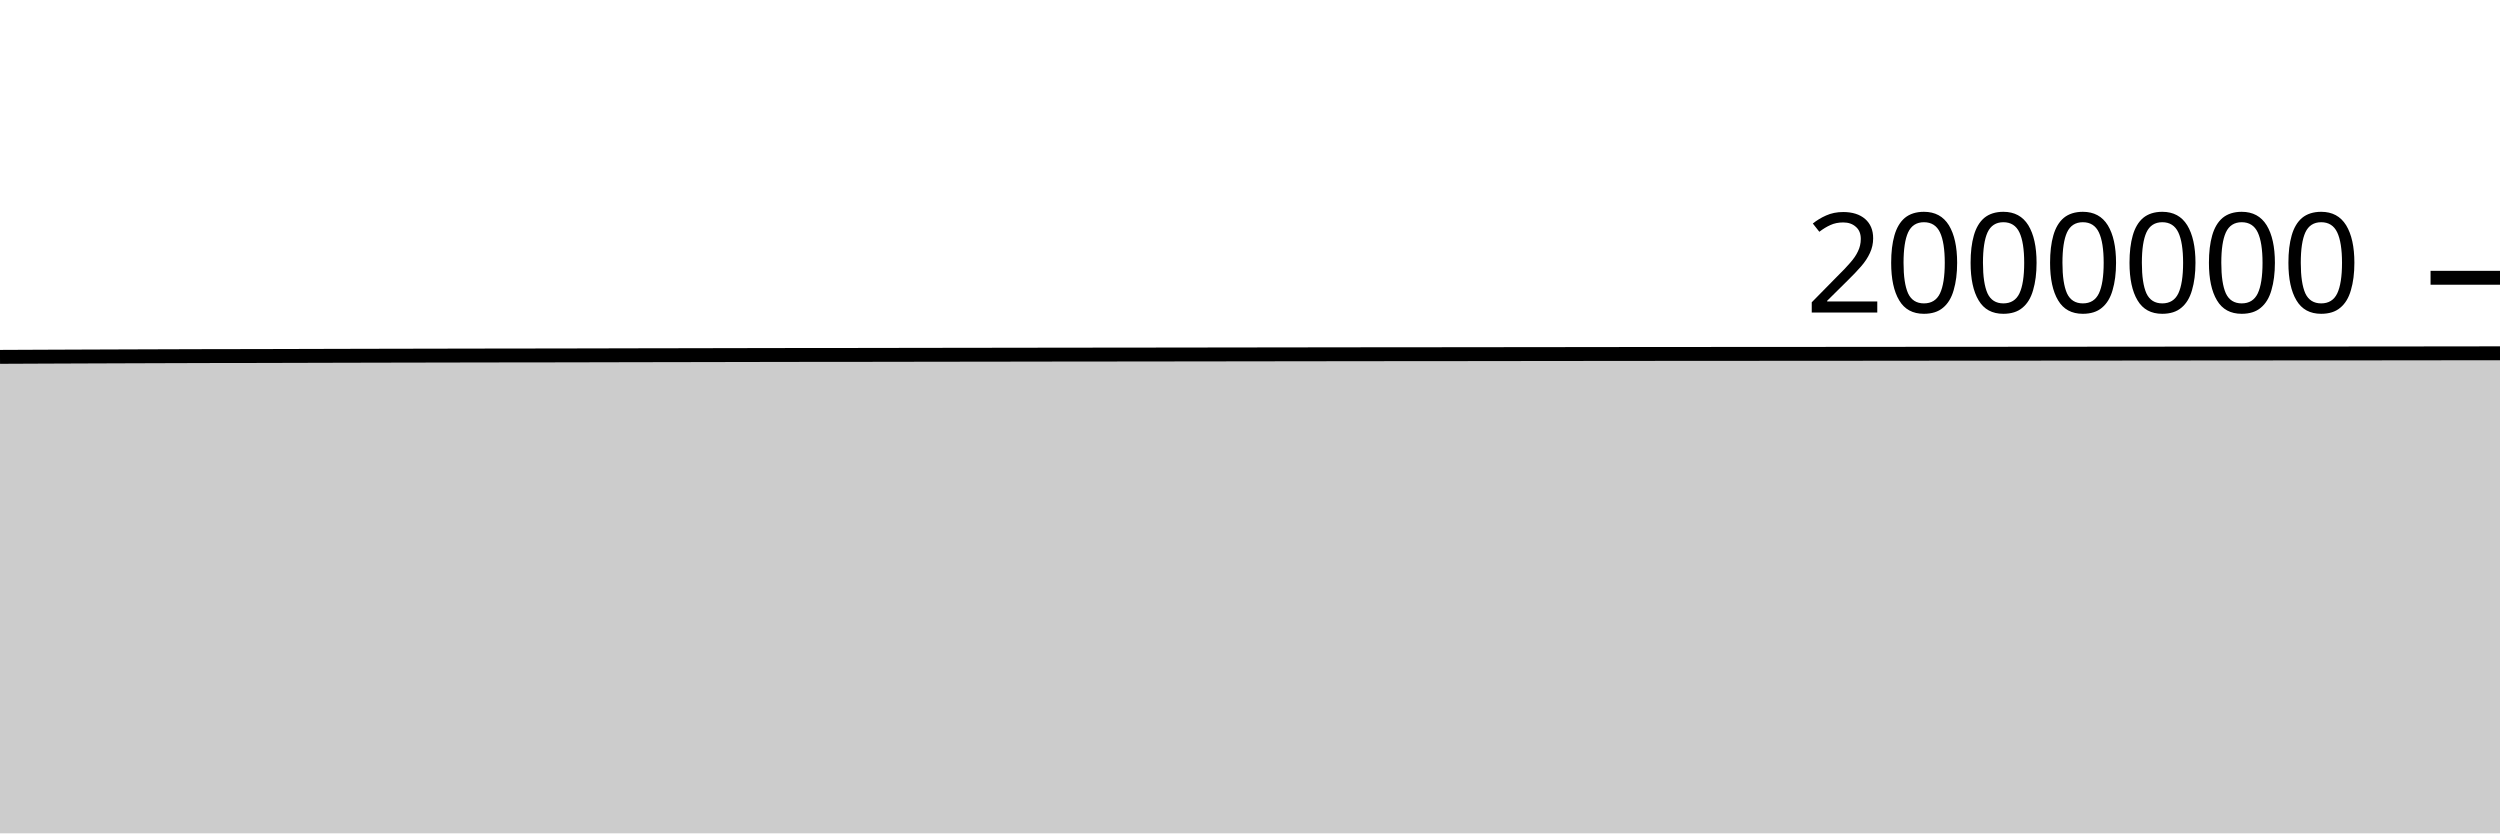
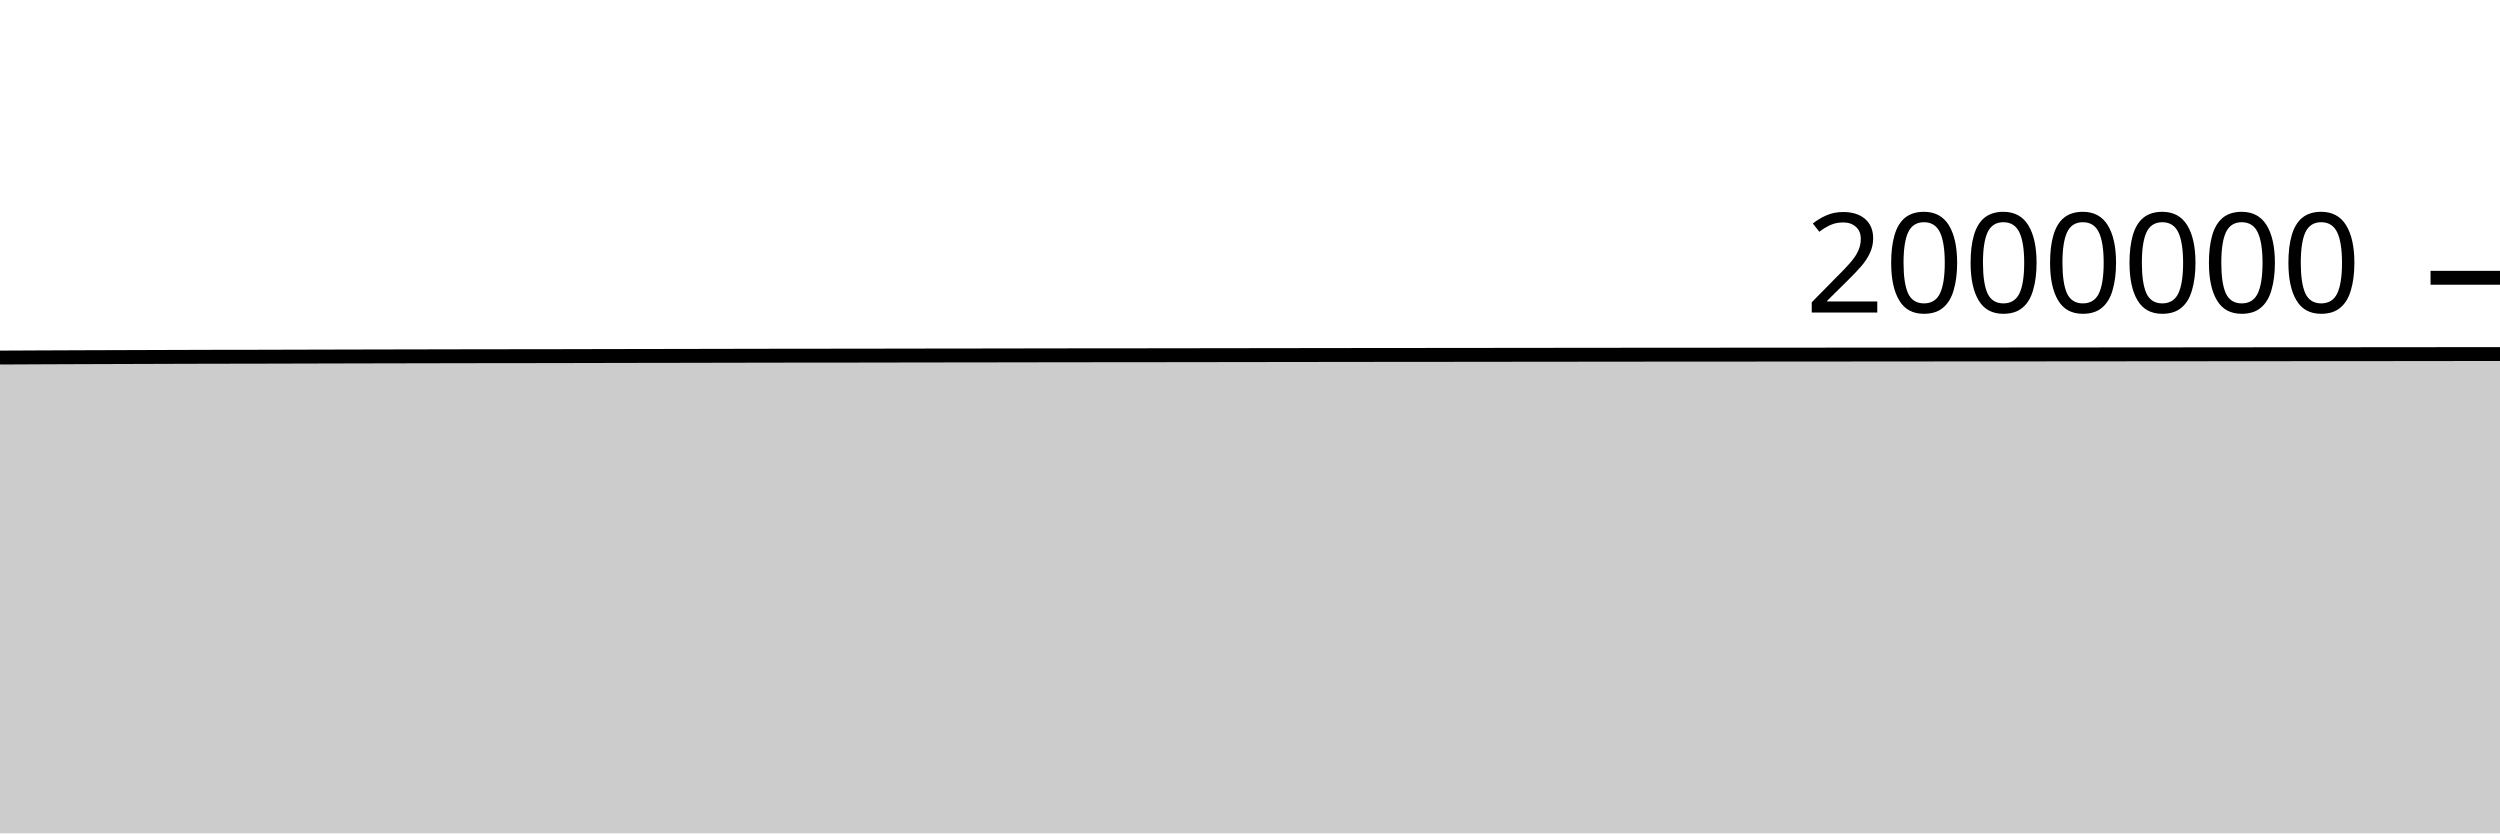
<svg xmlns="http://www.w3.org/2000/svg" viewBox="0 0 180 60">
  <g transform="translate(0,20)">
-     <path class="area" fill="rgba(0, 0, 0, 0.2)" d="M0,5.694C1.017,5.689,2.034,5.684,3.051,5.68C4.068,5.675,5.085,5.671,6.102,5.668C7.119,5.664,8.136,5.661,9.153,5.657C10.169,5.654,11.186,5.65,12.203,5.647C13.22,5.644,14.237,5.641,15.254,5.638C16.271,5.636,17.288,5.636,18.305,5.634C19.322,5.632,20.339,5.629,21.356,5.626C22.373,5.624,23.39,5.621,24.407,5.618C25.424,5.616,26.441,5.614,27.458,5.611C28.475,5.609,29.492,5.607,30.508,5.605C31.525,5.603,32.542,5.601,33.559,5.599C34.576,5.597,35.593,5.596,36.61,5.594C37.627,5.593,38.644,5.593,39.661,5.591C40.678,5.589,41.695,5.587,42.712,5.585C43.729,5.583,44.746,5.58,45.763,5.578C46.78,5.576,47.797,5.575,48.814,5.573C49.831,5.571,50.847,5.569,51.864,5.567C52.881,5.565,53.898,5.563,54.915,5.561C55.932,5.559,56.949,5.557,57.966,5.556C58.983,5.555,60,5.556,61.017,5.555C62.034,5.554,63.051,5.552,64.068,5.55C65.085,5.548,66.102,5.546,67.119,5.545C68.136,5.543,69.153,5.543,70.169,5.541C71.186,5.54,72.203,5.538,73.22,5.537C74.237,5.535,75.254,5.533,76.271,5.532C77.288,5.531,78.305,5.53,79.322,5.529C80.339,5.528,81.356,5.528,82.373,5.526C83.39,5.525,84.407,5.524,85.424,5.522C86.441,5.521,87.458,5.52,88.475,5.518C89.492,5.517,90.508,5.515,91.525,5.514C92.542,5.512,93.559,5.511,94.576,5.51C95.593,5.508,96.61,5.507,97.627,5.506C98.644,5.504,99.661,5.503,100.678,5.503C101.695,5.502,102.712,5.502,103.729,5.501C104.746,5.5,105.763,5.499,106.78,5.498C107.797,5.497,108.814,5.495,109.831,5.494C110.847,5.493,111.864,5.492,112.881,5.491C113.898,5.489,114.915,5.488,115.932,5.487C116.949,5.486,117.966,5.486,118.983,5.485C120,5.484,121.017,5.483,122.034,5.482C123.051,5.481,124.068,5.481,125.085,5.481C126.102,5.48,127.119,5.479,128.136,5.479C129.153,5.478,130.169,5.478,131.186,5.477C132.203,5.476,133.22,5.475,134.237,5.475C135.254,5.474,136.271,5.473,137.288,5.472C138.305,5.471,139.322,5.47,140.339,5.469C141.356,5.469,142.373,5.468,143.39,5.468C144.407,5.467,145.424,5.467,146.441,5.466C147.458,5.465,148.475,5.464,149.492,5.463C150.508,5.463,151.525,5.462,152.542,5.461C153.559,5.46,154.576,5.459,155.593,5.458C156.61,5.457,157.627,5.456,158.644,5.455C159.661,5.454,160.678,5.454,161.695,5.453C162.712,5.452,163.729,5.451,164.746,5.45C165.763,5.45,166.78,5.45,167.797,5.449C168.814,5.448,169.831,5.447,170.847,5.447C171.864,5.446,172.881,5.445,173.898,5.444C174.915,5.443,175.932,5.441,176.949,5.44C177.966,5.439,178.983,5.438,180,5.437L180,40C178.983,40,177.966,40,176.949,40C175.932,40,174.915,40,173.898,40C172.881,40,171.864,40,170.847,40C169.831,40,168.814,40,167.797,40C166.78,40,165.763,40,164.746,40C163.729,40,162.712,40,161.695,40C160.678,40,159.661,40,158.644,40C157.627,40,156.61,40,155.593,40C154.576,40,153.559,40,152.542,40C151.525,40,150.508,40,149.492,40C148.475,40,147.458,40,146.441,40C145.424,40,144.407,40,143.39,40C142.373,40,141.356,40,140.339,40C139.322,40,138.305,40,137.288,40C136.271,40,135.254,40,134.237,40C133.22,40,132.203,40,131.186,40C130.169,40,129.153,40,128.136,40C127.119,40,126.102,40,125.085,40C124.068,40,123.051,40,122.034,40C121.017,40,120,40,118.983,40C117.966,40,116.949,40,115.932,40C114.915,40,113.898,40,112.881,40C111.864,40,110.847,40,109.831,40C108.814,40,107.797,40,106.78,40C105.763,40,104.746,40,103.729,40C102.712,40,101.695,40,100.678,40C99.661,40,98.644,40,97.627,40C96.61,40,95.593,40,94.576,40C93.559,40,92.542,40,91.525,40C90.508,40,89.492,40,88.475,40C87.458,40,86.441,40,85.424,40C84.407,40,83.39,40,82.373,40C81.356,40,80.339,40,79.322,40C78.305,40,77.288,40,76.271,40C75.254,40,74.237,40,73.22,40C72.203,40,71.186,40,70.169,40C69.153,40,68.136,40,67.119,40C66.102,40,65.085,40,64.068,40C63.051,40,62.034,40,61.017,40C60,40,58.983,40,57.966,40C56.949,40,55.932,40,54.915,40C53.898,40,52.881,40,51.864,40C50.847,40,49.831,40,48.814,40C47.797,40,46.78,40,45.763,40C44.746,40,43.729,40,42.712,40C41.695,40,40.678,40,39.661,40C38.644,40,37.627,40,36.61,40C35.593,40,34.576,40,33.559,40C32.542,40,31.525,40,30.508,40C29.492,40,28.475,40,27.458,40C26.441,40,25.424,40,24.407,40C23.39,40,22.373,40,21.356,40C20.339,40,19.322,40,18.305,40C17.288,40,16.271,40,15.254,40C14.237,40,13.22,40,12.203,40C11.186,40,10.169,40,9.153,40C8.136,40,7.119,40,6.102,40C5.085,40,4.068,40,3.051,40C2.034,40,1.017,40,0,40Z" />
-     <path class="line" stroke="black" fill="none" d="M0,5.694C1.017,5.689,2.034,5.684,3.051,5.68C4.068,5.675,5.085,5.671,6.102,5.668C7.119,5.664,8.136,5.661,9.153,5.657C10.169,5.654,11.186,5.65,12.203,5.647C13.22,5.644,14.237,5.641,15.254,5.638C16.271,5.636,17.288,5.636,18.305,5.634C19.322,5.632,20.339,5.629,21.356,5.626C22.373,5.624,23.39,5.621,24.407,5.618C25.424,5.616,26.441,5.614,27.458,5.611C28.475,5.609,29.492,5.607,30.508,5.605C31.525,5.603,32.542,5.601,33.559,5.599C34.576,5.597,35.593,5.596,36.61,5.594C37.627,5.593,38.644,5.593,39.661,5.591C40.678,5.589,41.695,5.587,42.712,5.585C43.729,5.583,44.746,5.58,45.763,5.578C46.78,5.576,47.797,5.575,48.814,5.573C49.831,5.571,50.847,5.569,51.864,5.567C52.881,5.565,53.898,5.563,54.915,5.561C55.932,5.559,56.949,5.557,57.966,5.556C58.983,5.555,60,5.556,61.017,5.555C62.034,5.554,63.051,5.552,64.068,5.55C65.085,5.548,66.102,5.546,67.119,5.545C68.136,5.543,69.153,5.543,70.169,5.541C71.186,5.54,72.203,5.538,73.22,5.537C74.237,5.535,75.254,5.533,76.271,5.532C77.288,5.531,78.305,5.53,79.322,5.529C80.339,5.528,81.356,5.528,82.373,5.526C83.39,5.525,84.407,5.524,85.424,5.522C86.441,5.521,87.458,5.52,88.475,5.518C89.492,5.517,90.508,5.515,91.525,5.514C92.542,5.512,93.559,5.511,94.576,5.51C95.593,5.508,96.61,5.507,97.627,5.506C98.644,5.504,99.661,5.503,100.678,5.503C101.695,5.502,102.712,5.502,103.729,5.501C104.746,5.5,105.763,5.499,106.78,5.498C107.797,5.497,108.814,5.495,109.831,5.494C110.847,5.493,111.864,5.492,112.881,5.491C113.898,5.489,114.915,5.488,115.932,5.487C116.949,5.486,117.966,5.486,118.983,5.485C120,5.484,121.017,5.483,122.034,5.482C123.051,5.481,124.068,5.481,125.085,5.481C126.102,5.48,127.119,5.479,128.136,5.479C129.153,5.478,130.169,5.478,131.186,5.477C132.203,5.476,133.22,5.475,134.237,5.475C135.254,5.474,136.271,5.473,137.288,5.472C138.305,5.471,139.322,5.47,140.339,5.469C141.356,5.469,142.373,5.468,143.39,5.468C144.407,5.467,145.424,5.467,146.441,5.466C147.458,5.465,148.475,5.464,149.492,5.463C150.508,5.463,151.525,5.462,152.542,5.461C153.559,5.46,154.576,5.459,155.593,5.458C156.61,5.457,157.627,5.456,158.644,5.455C159.661,5.454,160.678,5.454,161.695,5.453C162.712,5.452,163.729,5.451,164.746,5.45C165.763,5.45,166.78,5.45,167.797,5.449C168.814,5.448,169.831,5.447,170.847,5.447C171.864,5.446,172.881,5.445,173.898,5.444C174.915,5.443,175.932,5.441,176.949,5.44C177.966,5.439,178.983,5.438,180,5.437" />
+     <path class="area" fill="rgba(0, 0, 0, 0.2)" d="M0,5.744C1.017,5.739,2.034,5.734,3.051,5.729C4.068,5.725,5.085,5.721,6.102,5.717C7.119,5.714,8.136,5.71,9.153,5.707C10.169,5.703,11.186,5.7,12.203,5.697C13.22,5.694,14.237,5.69,15.254,5.688C16.271,5.686,17.288,5.686,18.305,5.684C19.322,5.682,20.339,5.679,21.356,5.676C22.373,5.674,23.39,5.671,24.407,5.668C25.424,5.666,26.441,5.664,27.458,5.661C28.475,5.659,29.492,5.657,30.508,5.655C31.525,5.653,32.542,5.651,33.559,5.649C34.576,5.648,35.593,5.646,36.61,5.645C37.627,5.643,38.644,5.643,39.661,5.642C40.678,5.64,41.695,5.637,42.712,5.635C43.729,5.633,44.746,5.631,45.763,5.629C46.78,5.627,47.797,5.625,48.814,5.624C49.831,5.622,50.847,5.62,51.864,5.618C52.881,5.616,53.898,5.614,54.915,5.612C55.932,5.61,56.949,5.608,57.966,5.607C58.983,5.606,60,5.607,61.017,5.606C62.034,5.605,63.051,5.603,64.068,5.601C65.085,5.6,66.102,5.597,67.119,5.596C68.136,5.595,69.153,5.594,70.169,5.593C71.186,5.591,72.203,5.59,73.22,5.588C74.237,5.587,75.254,5.585,76.271,5.583C77.288,5.582,78.305,5.581,79.322,5.58C80.339,5.579,81.356,5.579,82.373,5.578C83.39,5.577,84.407,5.575,85.424,5.574C86.441,5.573,87.458,5.571,88.475,5.57C89.492,5.568,90.508,5.567,91.525,5.566C92.542,5.564,93.559,5.563,94.576,5.562C95.593,5.56,96.61,5.559,97.627,5.558C98.644,5.556,99.661,5.556,100.678,5.555C101.695,5.554,102.712,5.554,103.729,5.553C104.746,5.552,105.763,5.551,106.78,5.55C107.797,5.549,108.814,5.547,109.831,5.546C110.847,5.545,111.864,5.544,112.881,5.543C113.898,5.542,114.915,5.541,115.932,5.54C116.949,5.539,117.966,5.538,118.983,5.537C120,5.537,121.017,5.535,122.034,5.535C123.051,5.534,124.068,5.534,125.085,5.534C126.102,5.533,127.119,5.532,128.136,5.531C129.153,5.531,130.169,5.53,131.186,5.53C132.203,5.529,133.22,5.528,134.237,5.527C135.254,5.527,136.271,5.526,137.288,5.525C138.305,5.524,139.322,5.523,140.339,5.522C141.356,5.522,142.373,5.522,143.39,5.521C144.407,5.521,145.424,5.52,146.441,5.519C147.458,5.519,148.475,5.518,149.492,5.517C150.508,5.516,151.525,5.515,152.542,5.514C153.559,5.514,154.576,5.513,155.593,5.512C156.61,5.511,157.627,5.51,158.644,5.509C159.661,5.508,160.678,5.507,161.695,5.506C162.712,5.505,163.729,5.505,164.746,5.504C165.763,5.503,166.78,5.503,167.797,5.503C168.814,5.502,169.831,5.501,170.847,5.5C171.864,5.5,172.881,5.499,173.898,5.498C174.915,5.497,175.932,5.495,176.949,5.494C177.966,5.493,178.983,5.492,180,5.492L180,40C178.983,40,177.966,40,176.949,40C175.932,40,174.915,40,173.898,40C172.881,40,171.864,40,170.847,40C169.831,40,168.814,40,167.797,40C166.78,40,165.763,40,164.746,40C163.729,40,162.712,40,161.695,40C160.678,40,159.661,40,158.644,40C157.627,40,156.61,40,155.593,40C154.576,40,153.559,40,152.542,40C151.525,40,150.508,40,149.492,40C148.475,40,147.458,40,146.441,40C145.424,40,144.407,40,143.39,40C142.373,40,141.356,40,140.339,40C139.322,40,138.305,40,137.288,40C136.271,40,135.254,40,134.237,40C133.22,40,132.203,40,131.186,40C130.169,40,129.153,40,128.136,40C127.119,40,126.102,40,125.085,40C124.068,40,123.051,40,122.034,40C121.017,40,120,40,118.983,40C117.966,40,116.949,40,115.932,40C114.915,40,113.898,40,112.881,40C111.864,40,110.847,40,109.831,40C108.814,40,107.797,40,106.78,40C105.763,40,104.746,40,103.729,40C102.712,40,101.695,40,100.678,40C99.661,40,98.644,40,97.627,40C96.61,40,95.593,40,94.576,40C93.559,40,92.542,40,91.525,40C90.508,40,89.492,40,88.475,40C87.458,40,86.441,40,85.424,40C84.407,40,83.39,40,82.373,40C81.356,40,80.339,40,79.322,40C78.305,40,77.288,40,76.271,40C75.254,40,74.237,40,73.22,40C72.203,40,71.186,40,70.169,40C69.153,40,68.136,40,67.119,40C66.102,40,65.085,40,64.068,40C63.051,40,62.034,40,61.017,40C60,40,58.983,40,57.966,40C56.949,40,55.932,40,54.915,40C53.898,40,52.881,40,51.864,40C50.847,40,49.831,40,48.814,40C47.797,40,46.78,40,45.763,40C44.746,40,43.729,40,42.712,40C41.695,40,40.678,40,39.661,40C38.644,40,37.627,40,36.61,40C35.593,40,34.576,40,33.559,40C32.542,40,31.525,40,30.508,40C29.492,40,28.475,40,27.458,40C26.441,40,25.424,40,24.407,40C23.39,40,22.373,40,21.356,40C20.339,40,19.322,40,18.305,40C17.288,40,16.271,40,15.254,40C14.237,40,13.22,40,12.203,40C11.186,40,10.169,40,9.153,40C8.136,40,7.119,40,6.102,40C5.085,40,4.068,40,3.051,40C2.034,40,1.017,40,0,40Z" />
+     <path class="line" stroke="black" fill="none" d="M0,5.744C1.017,5.739,2.034,5.734,3.051,5.729C4.068,5.725,5.085,5.721,6.102,5.717C7.119,5.714,8.136,5.71,9.153,5.707C10.169,5.703,11.186,5.7,12.203,5.697C13.22,5.694,14.237,5.69,15.254,5.688C16.271,5.686,17.288,5.686,18.305,5.684C19.322,5.682,20.339,5.679,21.356,5.676C22.373,5.674,23.39,5.671,24.407,5.668C25.424,5.666,26.441,5.664,27.458,5.661C28.475,5.659,29.492,5.657,30.508,5.655C31.525,5.653,32.542,5.651,33.559,5.649C34.576,5.648,35.593,5.646,36.61,5.645C37.627,5.643,38.644,5.643,39.661,5.642C40.678,5.64,41.695,5.637,42.712,5.635C43.729,5.633,44.746,5.631,45.763,5.629C46.78,5.627,47.797,5.625,48.814,5.624C49.831,5.622,50.847,5.62,51.864,5.618C52.881,5.616,53.898,5.614,54.915,5.612C55.932,5.61,56.949,5.608,57.966,5.607C58.983,5.606,60,5.607,61.017,5.606C62.034,5.605,63.051,5.603,64.068,5.601C65.085,5.6,66.102,5.597,67.119,5.596C68.136,5.595,69.153,5.594,70.169,5.593C71.186,5.591,72.203,5.59,73.22,5.588C74.237,5.587,75.254,5.585,76.271,5.583C77.288,5.582,78.305,5.581,79.322,5.58C80.339,5.579,81.356,5.579,82.373,5.578C83.39,5.577,84.407,5.575,85.424,5.574C86.441,5.573,87.458,5.571,88.475,5.57C89.492,5.568,90.508,5.567,91.525,5.566C92.542,5.564,93.559,5.563,94.576,5.562C95.593,5.56,96.61,5.559,97.627,5.558C98.644,5.556,99.661,5.556,100.678,5.555C101.695,5.554,102.712,5.554,103.729,5.553C104.746,5.552,105.763,5.551,106.78,5.55C107.797,5.549,108.814,5.547,109.831,5.546C110.847,5.545,111.864,5.544,112.881,5.543C113.898,5.542,114.915,5.541,115.932,5.54C116.949,5.539,117.966,5.538,118.983,5.537C120,5.537,121.017,5.535,122.034,5.535C123.051,5.534,124.068,5.534,125.085,5.534C126.102,5.533,127.119,5.532,128.136,5.531C129.153,5.531,130.169,5.53,131.186,5.53C132.203,5.529,133.22,5.528,134.237,5.527C135.254,5.527,136.271,5.526,137.288,5.525C138.305,5.524,139.322,5.523,140.339,5.522C141.356,5.522,142.373,5.522,143.39,5.521C144.407,5.521,145.424,5.52,146.441,5.519C147.458,5.519,148.475,5.518,149.492,5.517C150.508,5.516,151.525,5.515,152.542,5.514C153.559,5.514,154.576,5.513,155.593,5.512C156.61,5.511,157.627,5.51,158.644,5.509C159.661,5.508,160.678,5.507,161.695,5.506C162.712,5.505,163.729,5.505,164.746,5.504C165.763,5.503,166.78,5.503,167.797,5.503C168.814,5.502,169.831,5.501,170.847,5.5C171.864,5.5,172.881,5.499,173.898,5.498C174.915,5.497,175.932,5.495,176.949,5.494C177.966,5.493,178.983,5.492,180,5.492" />
    <path class="axis-ceiling" stroke-width="1" stroke="black" fill="none" d="M175,0L180,0" />
    <text class="axis-ceiling-label" font-family="sans-serif" text-anchor="end" font-size="10px" x="170" y="2.5">2000000</text>
  </g>
</svg>
